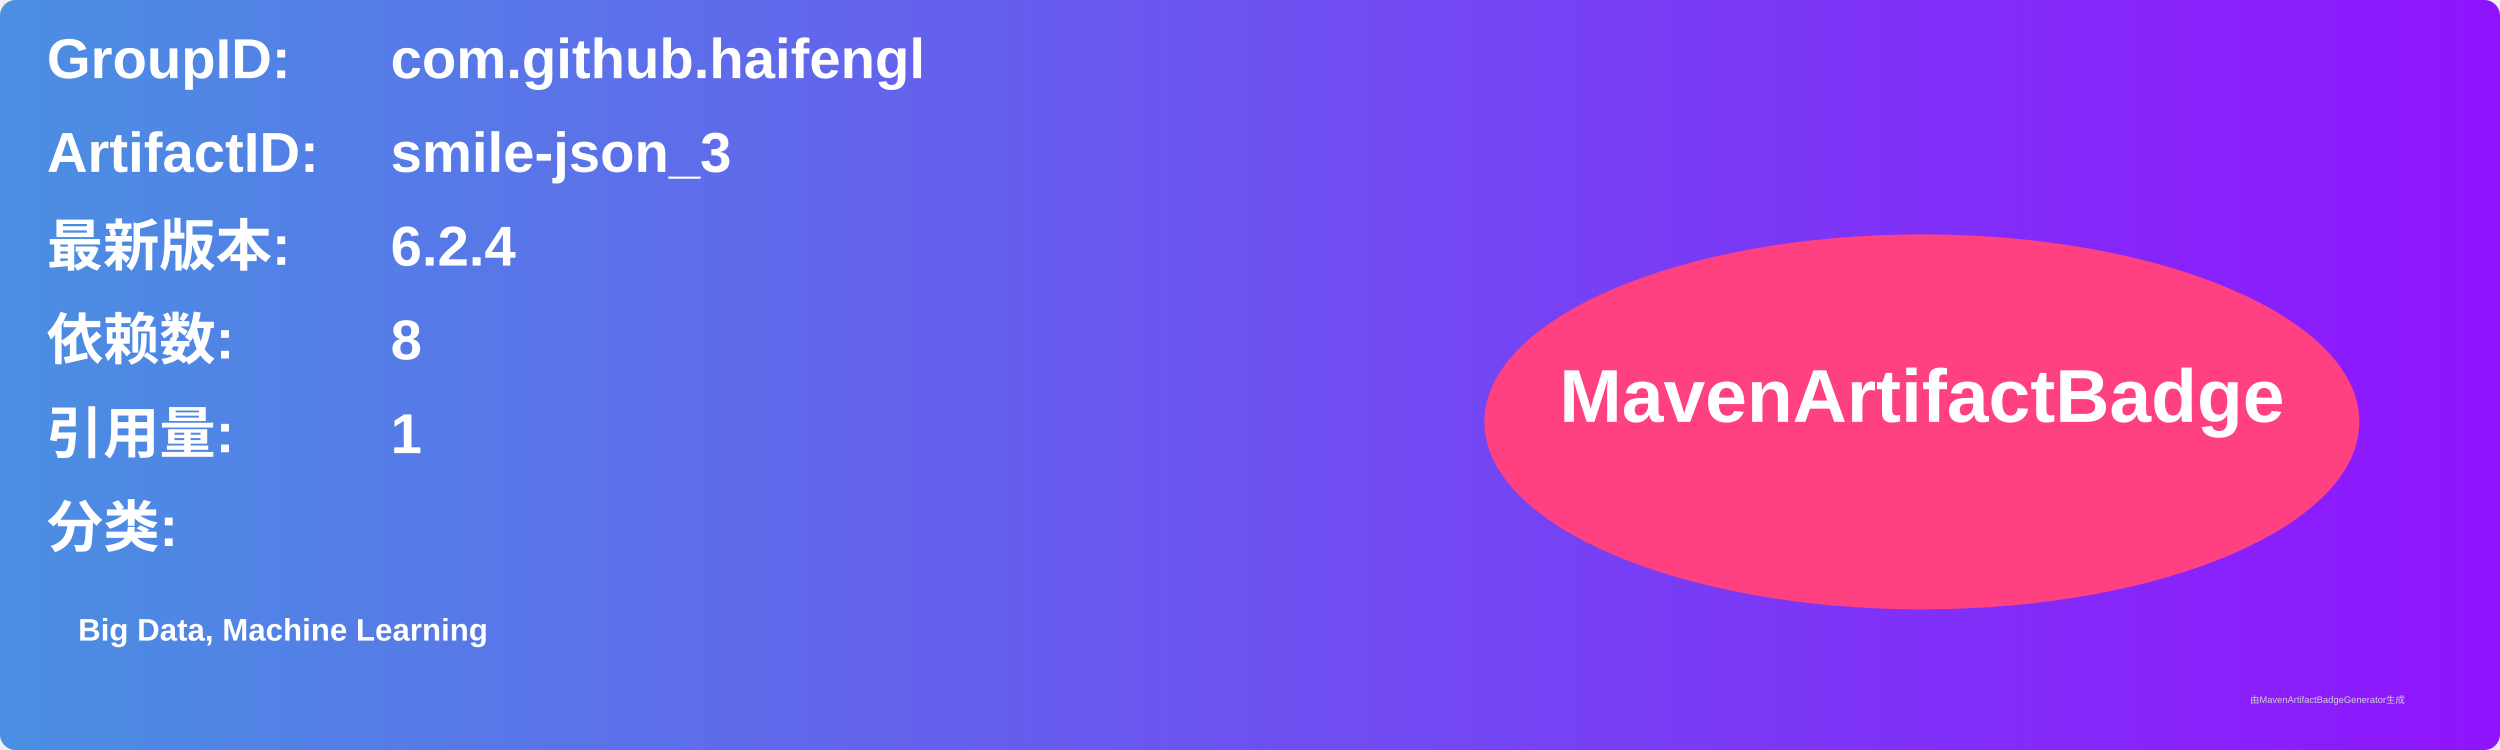
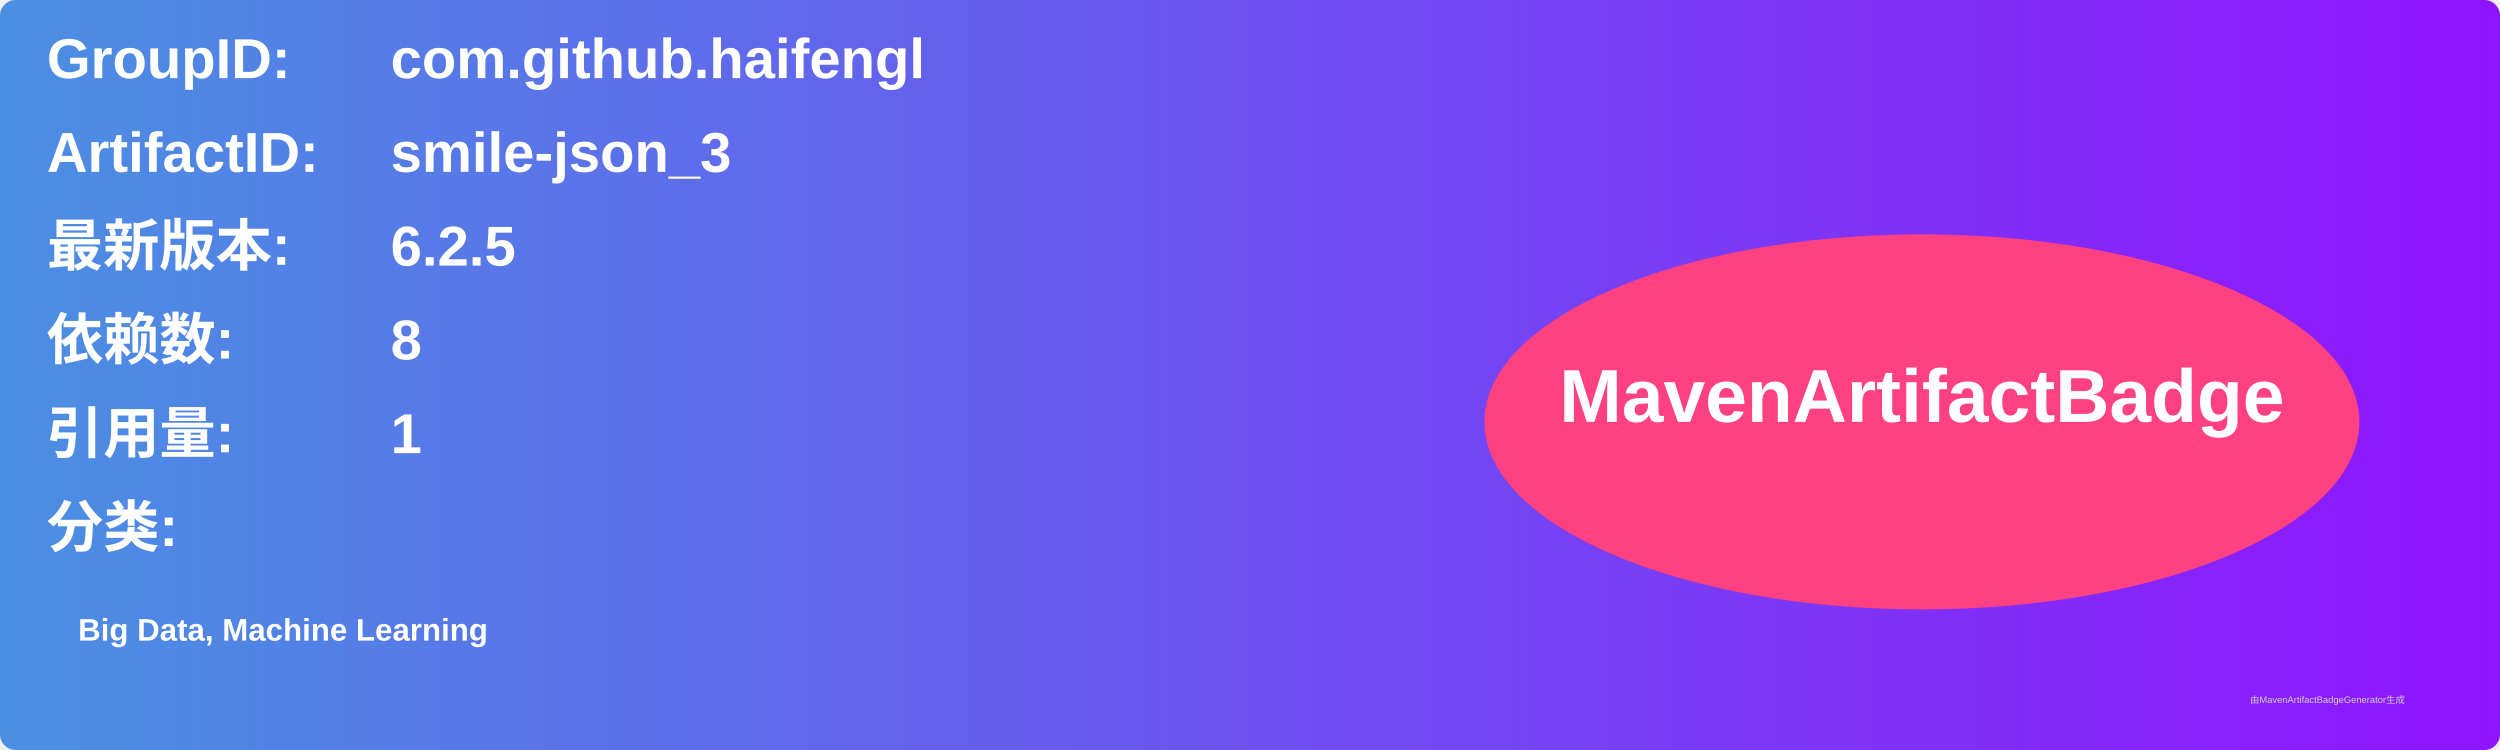
<svg xmlns="http://www.w3.org/2000/svg" width="800" height="240" viewBox="0 0 800 240">
  <linearGradient id="grad" x1="0%" y1="0%" x2="100%" y2="0%">
    <stop offset="0%" stop-color="#4a90e2" />
    <stop offset="100%" stop-color="#9013fe" />
  </linearGradient>
  <rect width="100%" height="100%" rx="5" ry="5" fill="url(#grad)" />
  <g transform="translate(15, 15)">
    <text x="0" y="10" font-family="Arial" font-size="18" fill="white" font-weight="bold" width="260">GroupID:</text>
    <text x="110" y="10" font-family="Arial" font-size="18" fill="white" font-weight="bold" width="460">com.github.haifengl</text>
    <text x="0" y="40" font-family="Arial" font-size="18" fill="white" font-weight="bold" width="260">ArtifactID:</text>
    <text x="110" y="40" font-family="Arial" font-size="18" fill="white" font-weight="bold" width="460">smile-json_3</text>
    <text x="0" y="70" font-family="Arial" font-size="18" fill="white" font-weight="bold">最新版本:</text>
    <text x="110" y="70" font-family="Arial" font-size="18" fill="white" font-weight="bold">
-       <tspan font-weight="bold">6.2.4</tspan>
+       <tspan font-weight="bold">6.2.5</tspan>
    </text>
    <text x="0" y="100" font-family="Arial" font-size="18" fill="white" font-weight="bold">依赖数: </text>
    <text x="110" y="100" font-family="Arial" font-size="18" fill="white">
      <tspan font-weight="bold">8</tspan>
    </text>
    <text x="0" y="130" font-family="Arial" font-size="18" fill="white" font-weight="bold">引用量: </text>
    <text x="110" y="130" font-family="Arial" font-size="18" fill="white">
      <tspan font-weight="bold">1</tspan>
    </text>
    <text x="0" y="160" font-family="Arial" font-size="18" fill="white" font-weight="bold">分类:</text>
    <text x="10" y="190" font-family="Arial" font-size="10" fill="white">
      <tspan font-weight="bold">Big Data, Machine Learning</tspan>
    </text>
    <ellipse cx="600" cy="120" rx="140" ry="60" fill="#ff4081" />
    <text x="600" y="120" text-anchor="middle" font-family="Arial" font-size="24" fill="white" font-weight="bold">MavenArtifactBadge</text>
  </g>
  <text x="720" y="225" font-family="Arial" font-size="3" fill="#d0d0d0">由MavenArtifactBadgeGenerator生成</text>
</svg>
